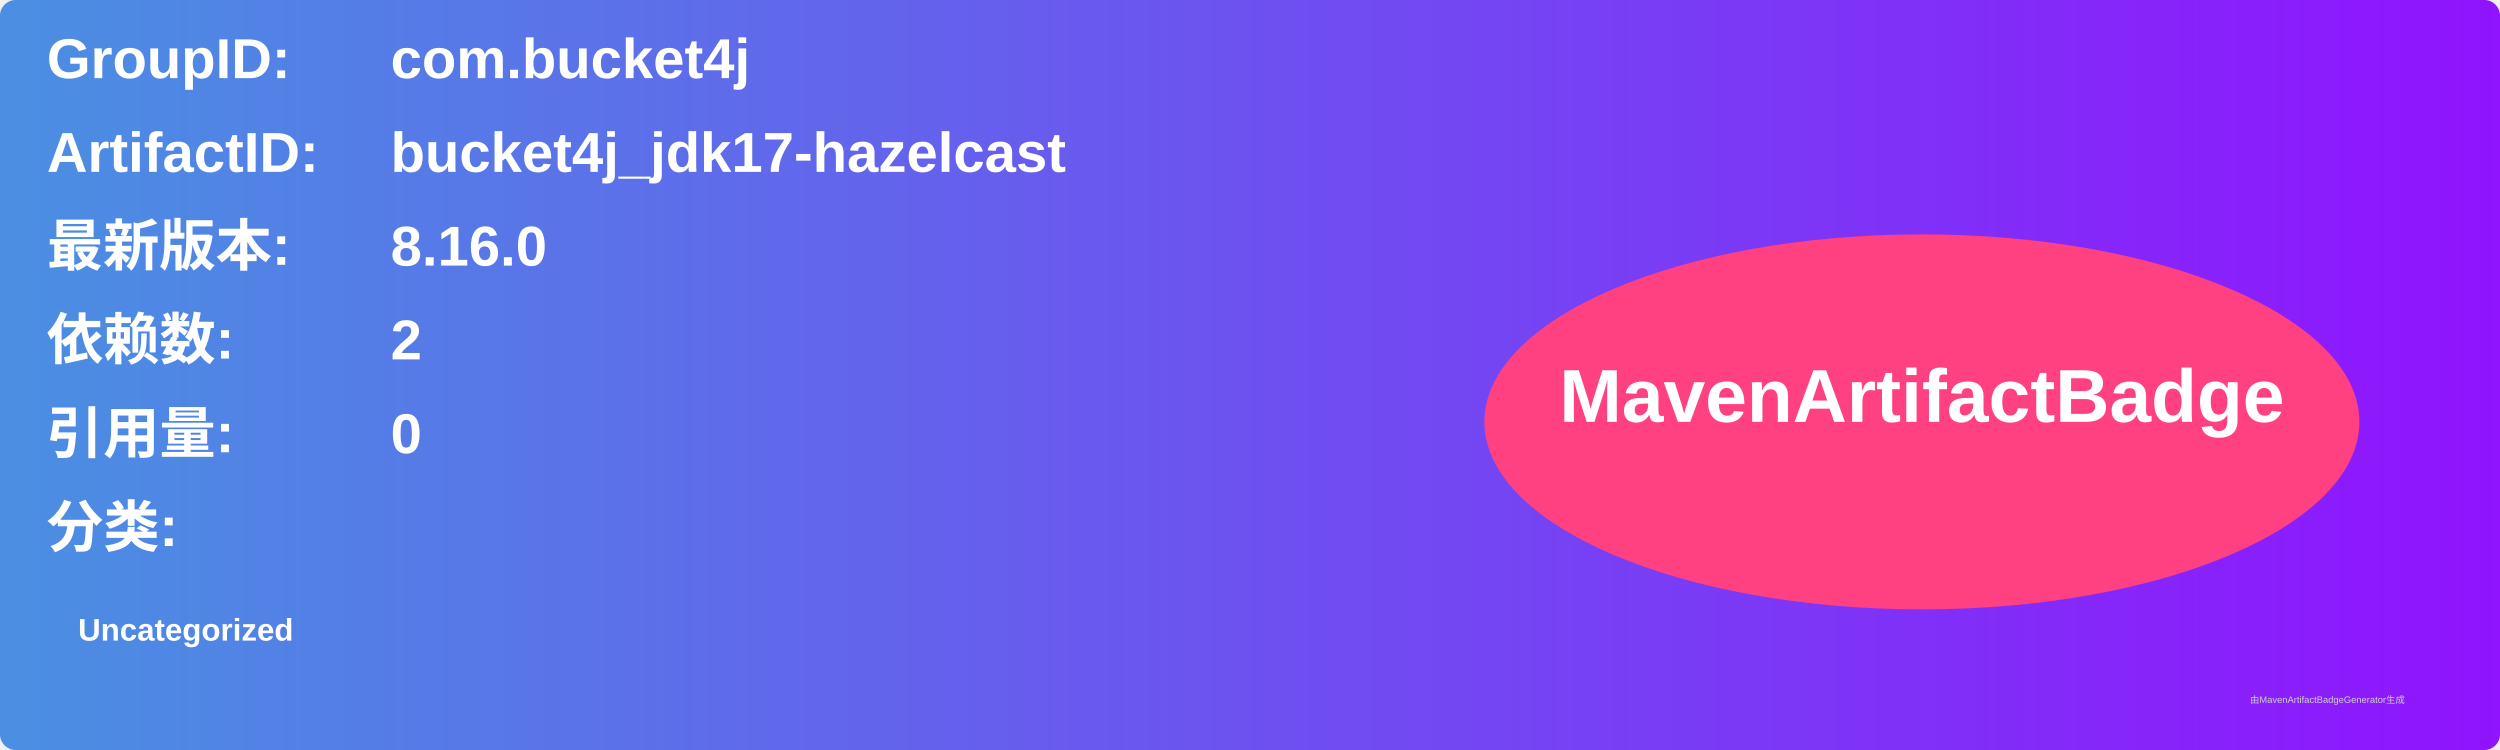
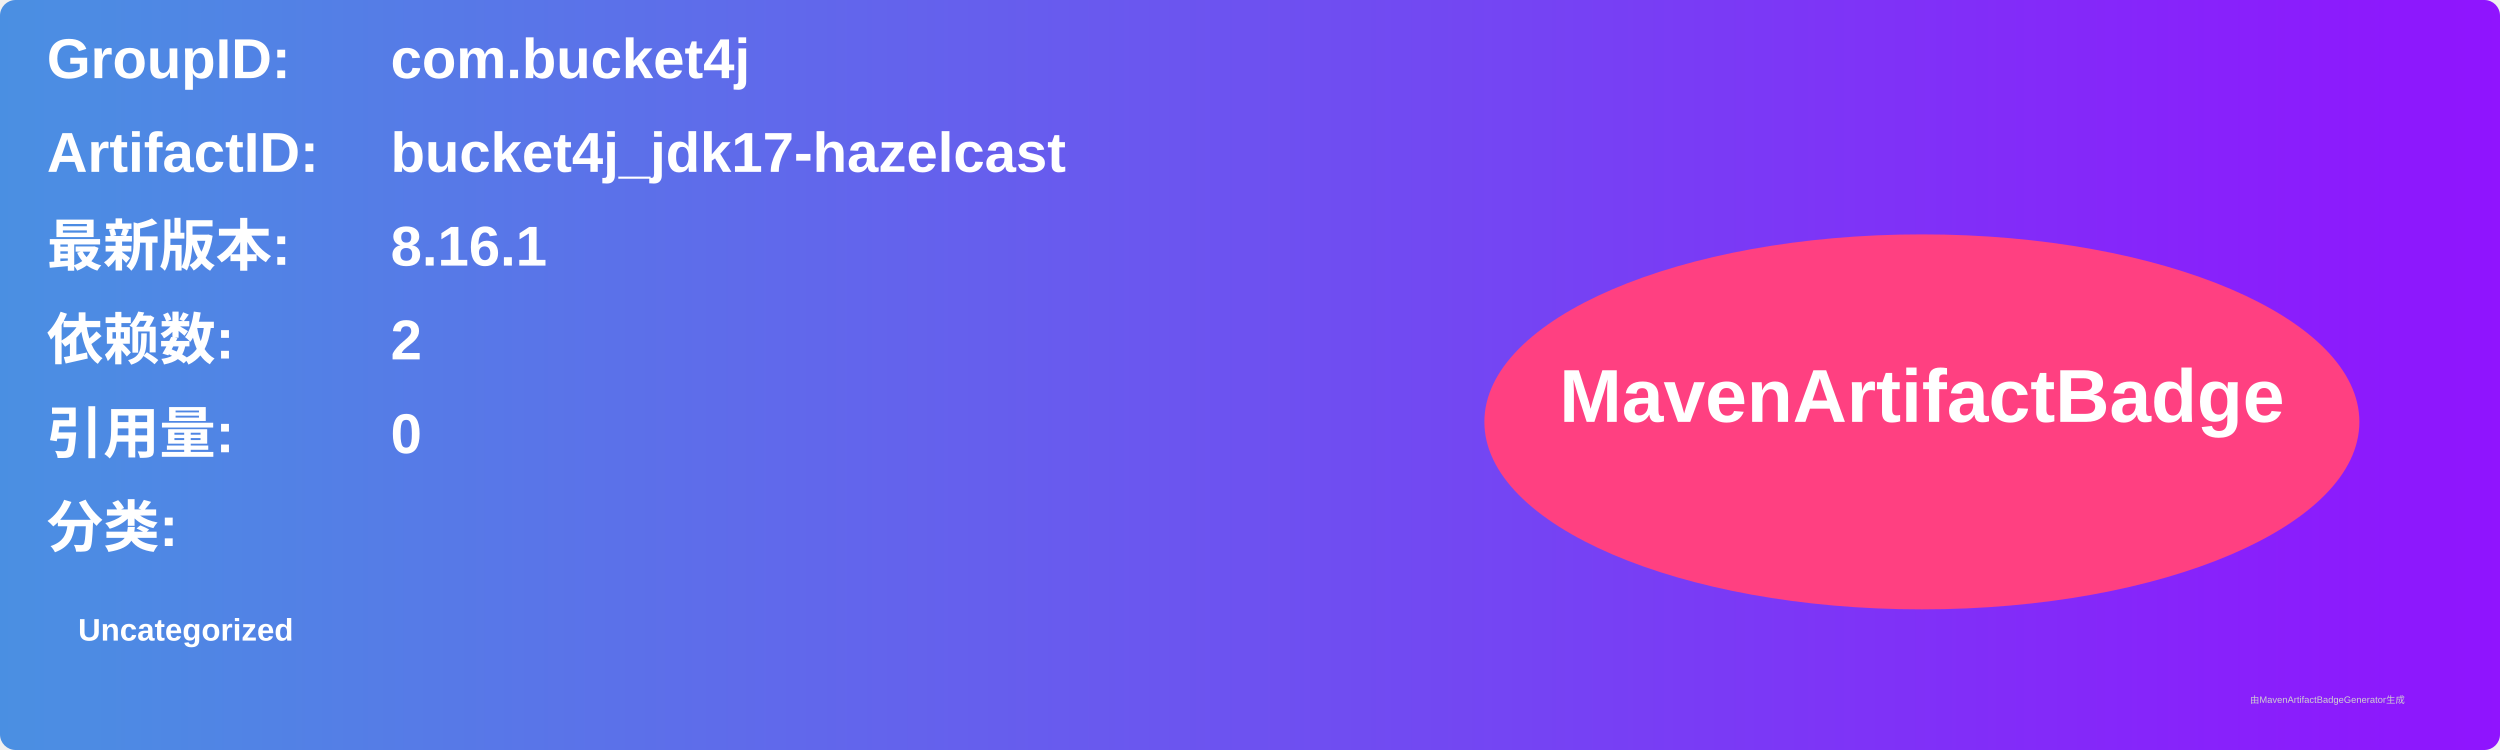
<svg xmlns="http://www.w3.org/2000/svg" width="800" height="240" viewBox="0 0 800 240">
  <linearGradient id="grad" x1="0%" y1="0%" x2="100%" y2="0%">
    <stop offset="0%" stop-color="#4a90e2" />
    <stop offset="100%" stop-color="#9013fe" />
  </linearGradient>
  <rect width="100%" height="100%" rx="5" ry="5" fill="url(#grad)" />
  <g transform="translate(15, 15)">
    <text x="0" y="10" font-family="Arial" font-size="18" fill="white" font-weight="bold" width="260">GroupID:</text>
    <text x="110" y="10" font-family="Arial" font-size="18" fill="white" font-weight="bold" width="460">com.bucket4j</text>
    <text x="0" y="40" font-family="Arial" font-size="18" fill="white" font-weight="bold" width="260">ArtifactID:</text>
    <text x="110" y="40" font-family="Arial" font-size="18" fill="white" font-weight="bold" width="460">bucket4j_jdk17-hazelcast</text>
    <text x="0" y="70" font-family="Arial" font-size="18" fill="white" font-weight="bold">最新版本:</text>
    <text x="110" y="70" font-family="Arial" font-size="18" fill="white" font-weight="bold">
-       <tspan font-weight="bold">8.16.0</tspan>
+       <tspan font-weight="bold">8.16.1</tspan>
    </text>
    <text x="0" y="100" font-family="Arial" font-size="18" fill="white" font-weight="bold">依赖数: </text>
    <text x="110" y="100" font-family="Arial" font-size="18" fill="white">
      <tspan font-weight="bold">2</tspan>
    </text>
    <text x="0" y="130" font-family="Arial" font-size="18" fill="white" font-weight="bold">引用量: </text>
    <text x="110" y="130" font-family="Arial" font-size="18" fill="white">
      <tspan font-weight="bold">0</tspan>
    </text>
    <text x="0" y="160" font-family="Arial" font-size="18" fill="white" font-weight="bold">分类:</text>
    <text x="10" y="190" font-family="Arial" font-size="10" fill="white">
      <tspan font-weight="bold">Uncategorized</tspan>
    </text>
    <ellipse cx="600" cy="120" rx="140" ry="60" fill="#ff4081" />
    <text x="600" y="120" text-anchor="middle" font-family="Arial" font-size="24" fill="white" font-weight="bold">MavenArtifactBadge</text>
  </g>
  <text x="720" y="225" font-family="Arial" font-size="3" fill="#d0d0d0">由MavenArtifactBadgeGenerator生成</text>
</svg>
